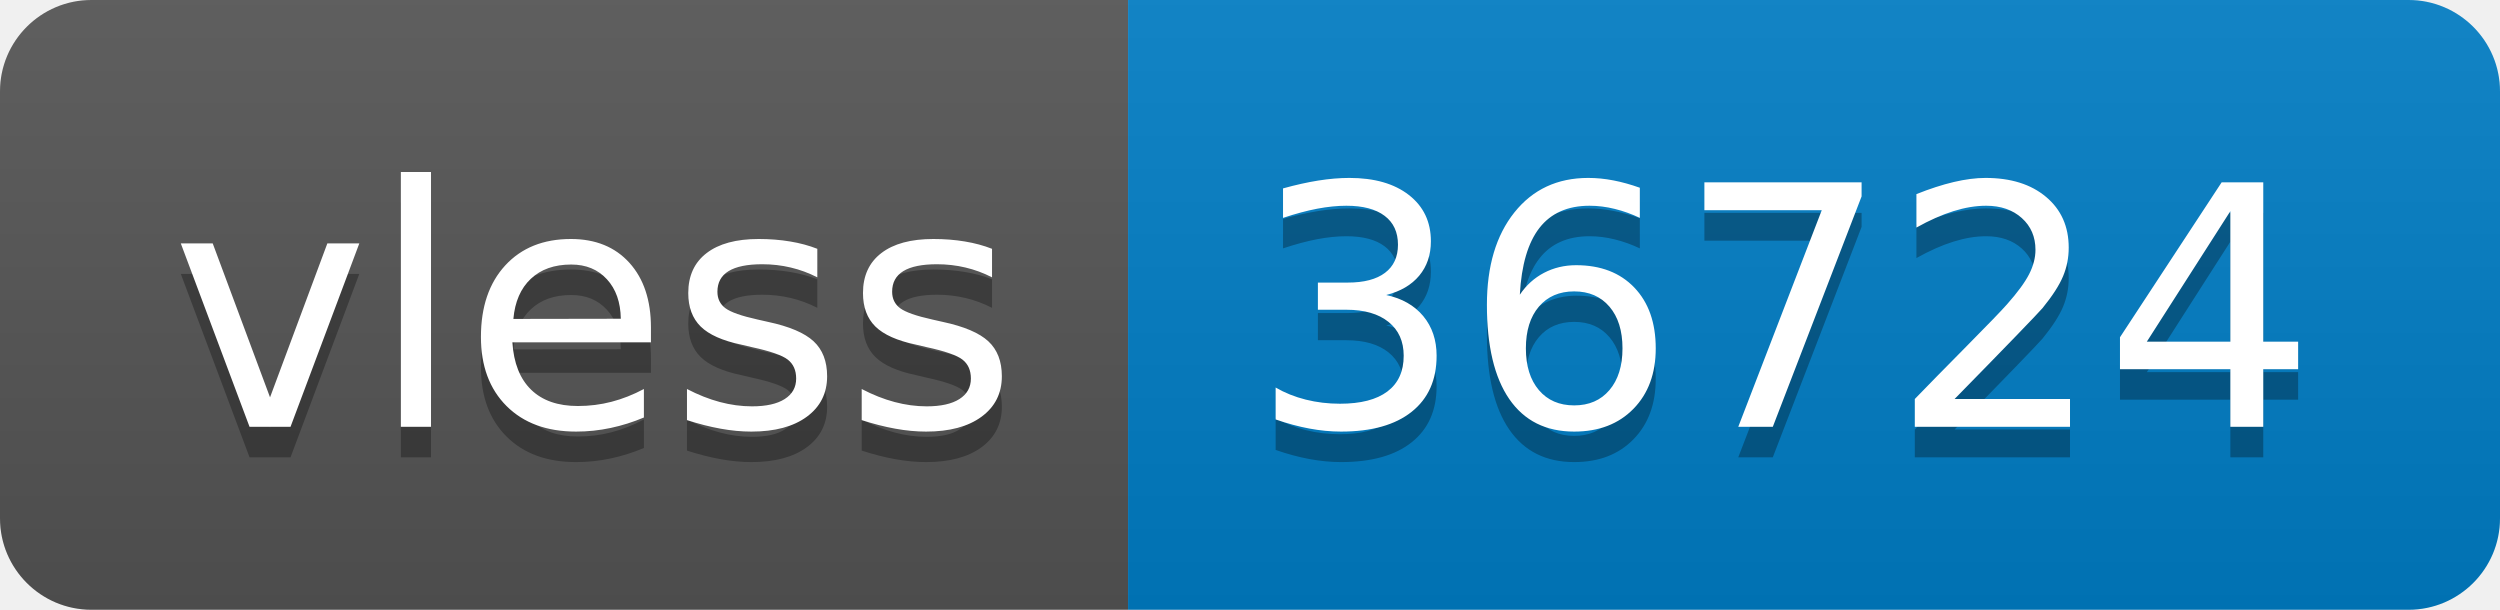
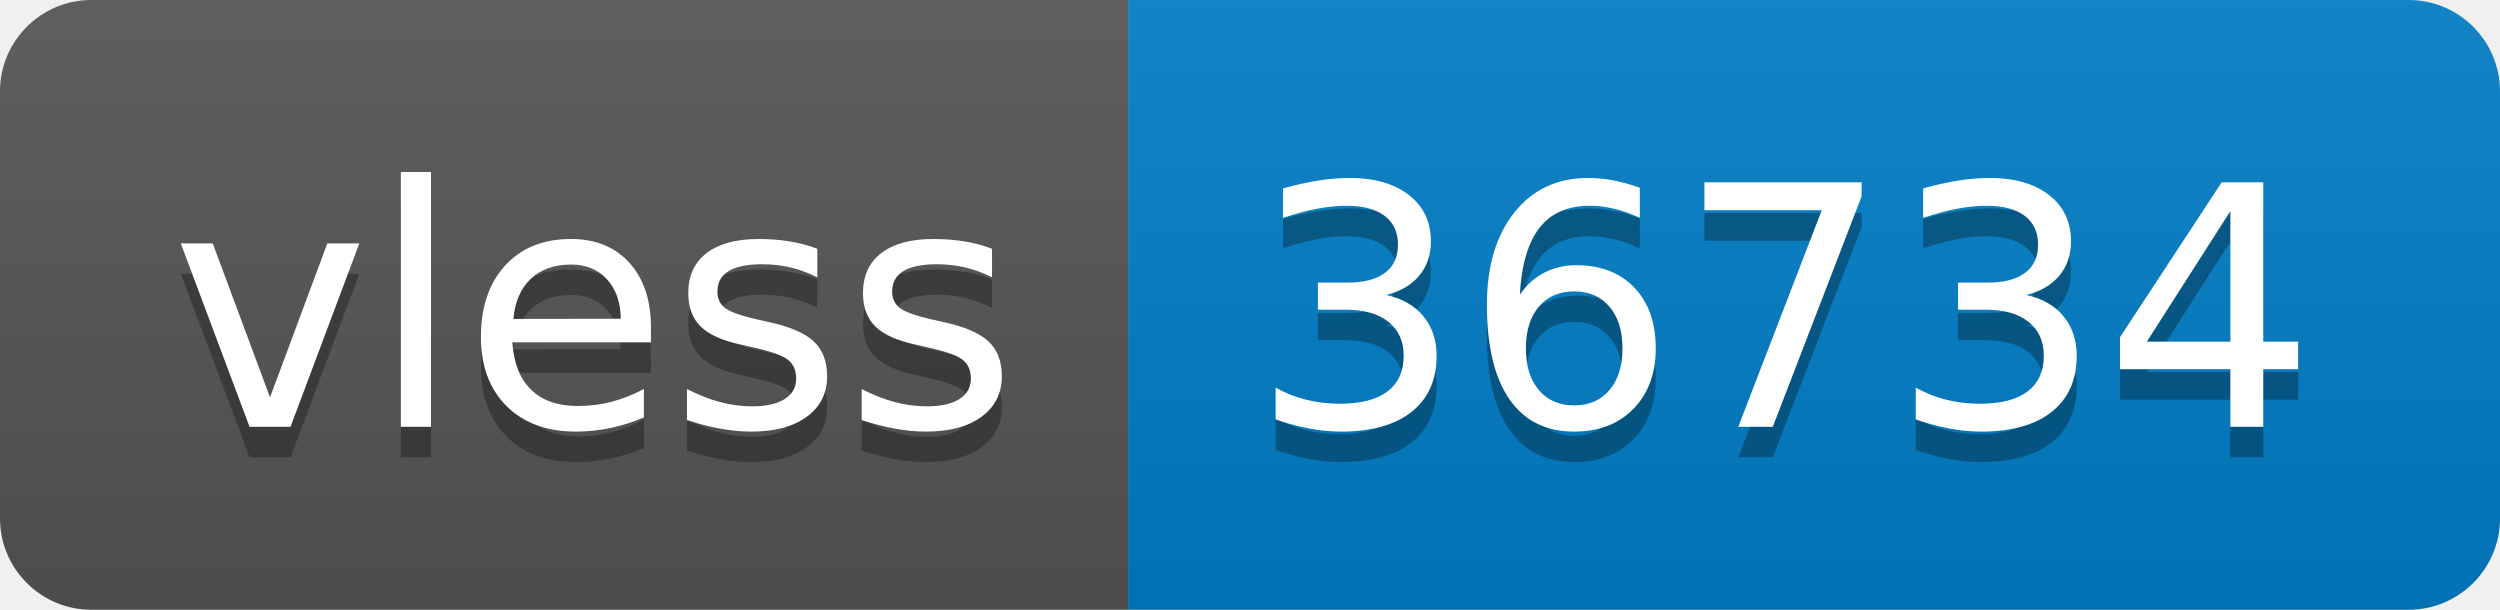
- <svg xmlns="http://www.w3.org/2000/svg" width="82" height="20" role="img" aria-label="vless: 36724">
+ <svg xmlns="http://www.w3.org/2000/svg" width="82" height="20" role="img" aria-label="vless: 36734">
  <linearGradient id="s" x2="0" y2="100%">
    <stop offset="0" stop-color="#bbb" stop-opacity=".1" />
    <stop offset="1" stop-opacity=".1" />
  </linearGradient>
  <clipPath id="r">
    <rect width="82" height="20" rx="3" fill="#fff" />
  </clipPath>
  <g clip-path="url(#r)">
    <rect width="37" height="20" fill="#555" />
    <rect x="37" width="45" height="20" fill="#007ec6" />
    <rect width="82" height="20" fill="url(#s)" />
  </g>
  <g fill="#fff" text-anchor="middle" font-family="Verdana,Geneva,DejaVu Sans,sans-serif" text-rendering="geometricPrecision" font-size="110">
    <text aria-hidden="true" x="195" y="150" fill="#010101" fill-opacity=".3" transform="scale(.1)" textLength="270">vless</text>
    <text x="195" y="140" transform="scale(.1)" fill="#fff" textLength="270">vless</text>
-     <text aria-hidden="true" x="585" y="150" fill="#010101" fill-opacity=".3" transform="scale(.1)" textLength="350">36724</text>
-     <text x="585" y="140" transform="scale(.1)" fill="#fff" textLength="350">36724</text>
+     <text aria-hidden="true" x="585" y="150" fill="#010101" fill-opacity=".3" transform="scale(.1)" textLength="350">36734</text>
+     <text x="585" y="140" transform="scale(.1)" fill="#fff" textLength="350">36734</text>
  </g>
</svg>
